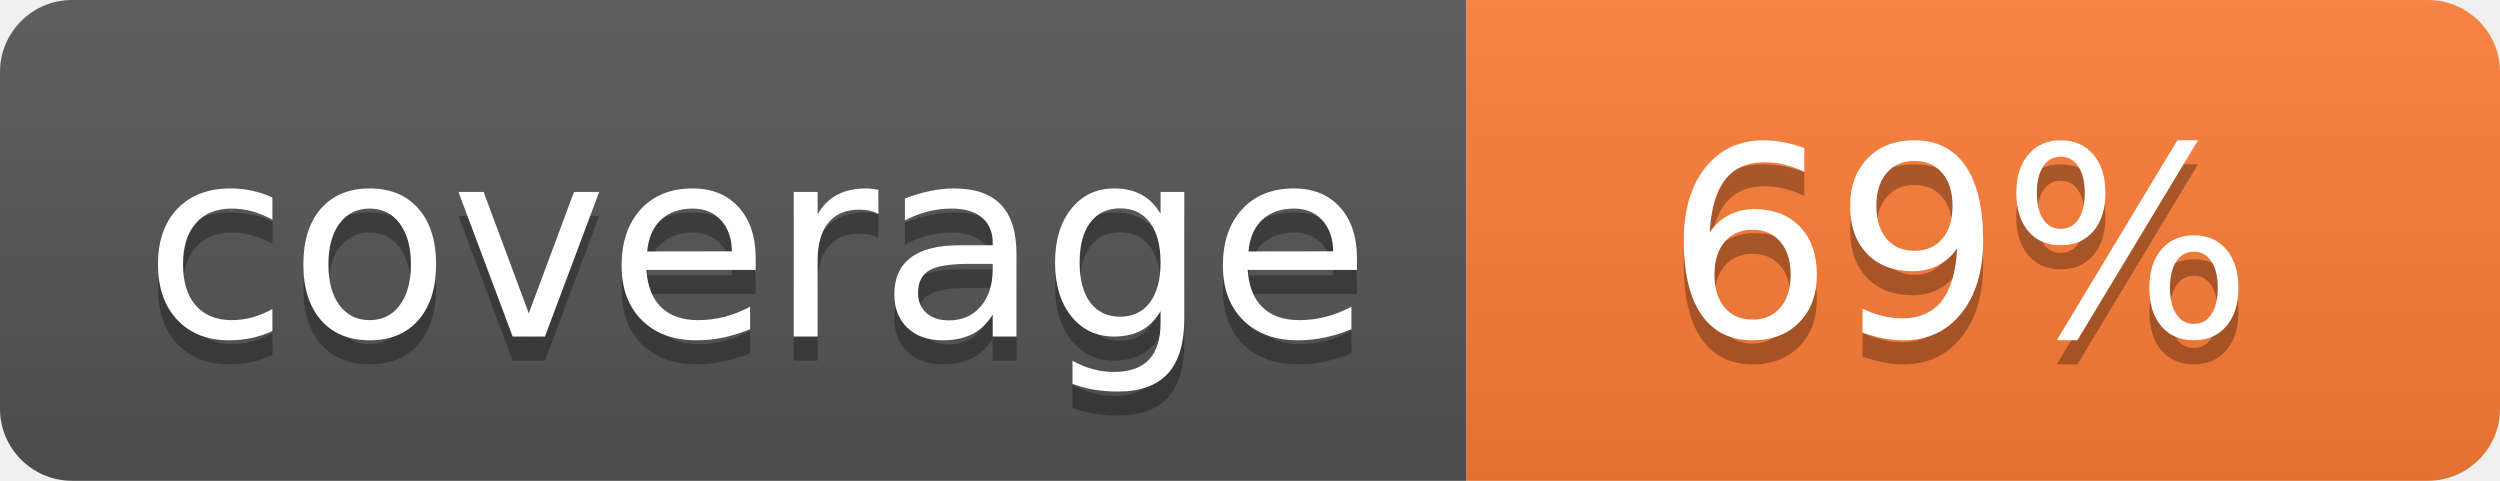
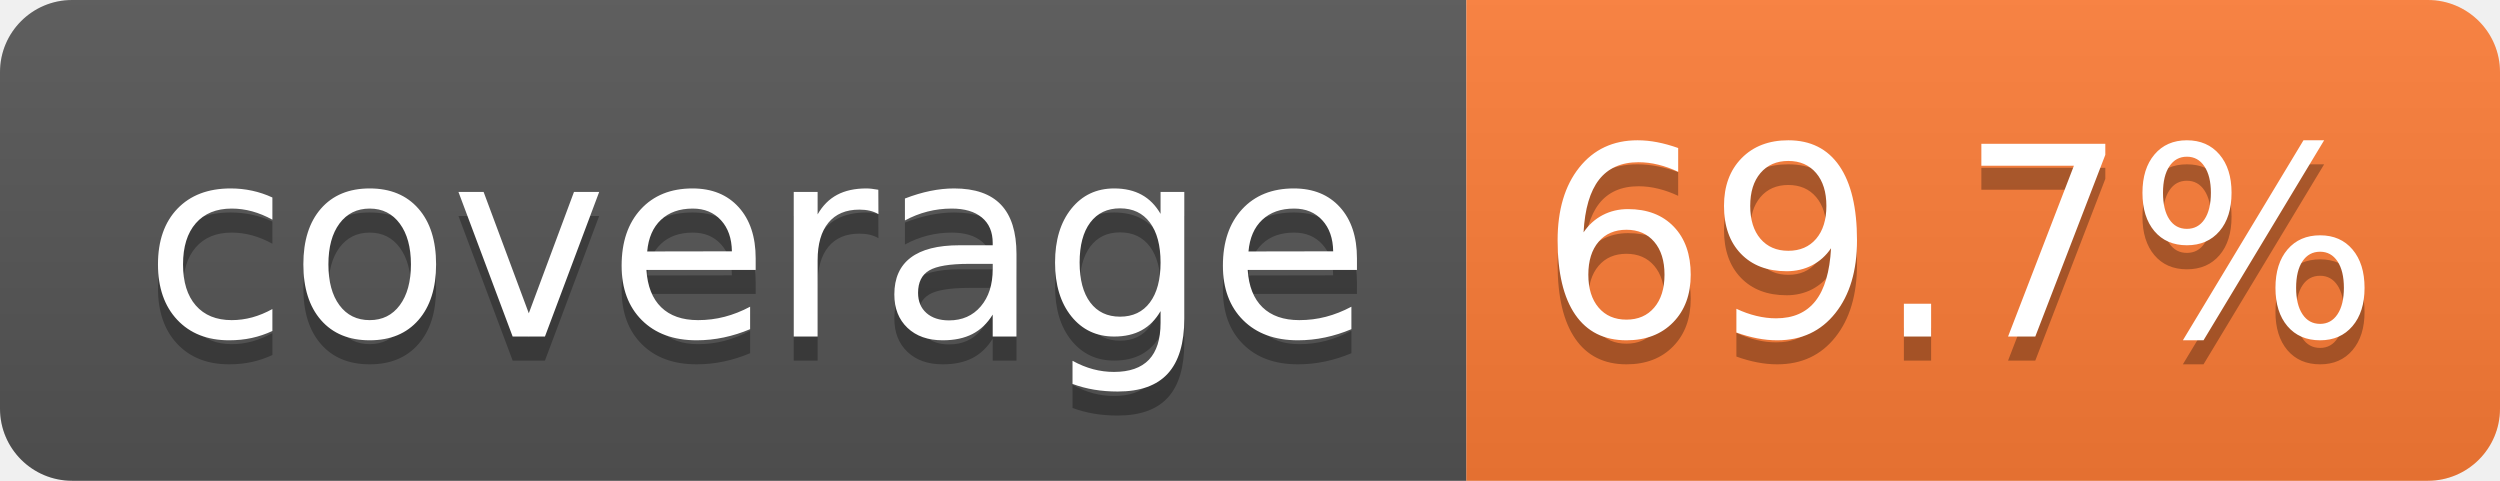
- <svg xmlns="http://www.w3.org/2000/svg" width="104" height="20" role="img" aria-label="coverage: 69%">
+ <svg xmlns="http://www.w3.org/2000/svg" width="104" height="20" role="img" aria-label="coverage: 69.7%">
  <linearGradient id="s" x2="0" y2="100%">
    <stop offset="0" stop-color="#bbb" stop-opacity=".1" />
    <stop offset="1" stop-opacity=".1" />
  </linearGradient>
  <clipPath id="r">
    <rect width="104" height="20" rx="3" fill="#fff" />
  </clipPath>
  <g clip-path="url(#r)">
    <rect width="61" height="20" fill="#555" />
    <rect x="61" width="43" height="20" fill="#fe7d37" />
    <rect width="104" height="20" fill="url(#s)" />
  </g>
  <g fill="#fff" text-anchor="middle" font-family="Verdana,Geneva,DejaVu Sans,sans-serif" text-rendering="geometricPrecision" font-size="110">
    <text aria-hidden="true" x="315" y="150" fill="#010101" fill-opacity=".3" transform="scale(.1)" textLength="510">coverage</text>
    <text x="315" y="140" transform="scale(.1)" fill="#fff" textLength="510">coverage</text>
-     <text aria-hidden="true" x="815" y="150" fill="#010101" fill-opacity=".3" transform="scale(.1)" textLength="250">69%</text>
-     <text x="815" y="140" transform="scale(.1)" fill="#fff" textLength="250">69%</text>
+     <text aria-hidden="true" x="815" y="150" fill="#010101" fill-opacity=".3" transform="scale(.1)" textLength="330">69.7%</text>
+     <text x="815" y="140" transform="scale(.1)" fill="#fff" textLength="330">69.7%</text>
  </g>
</svg>
